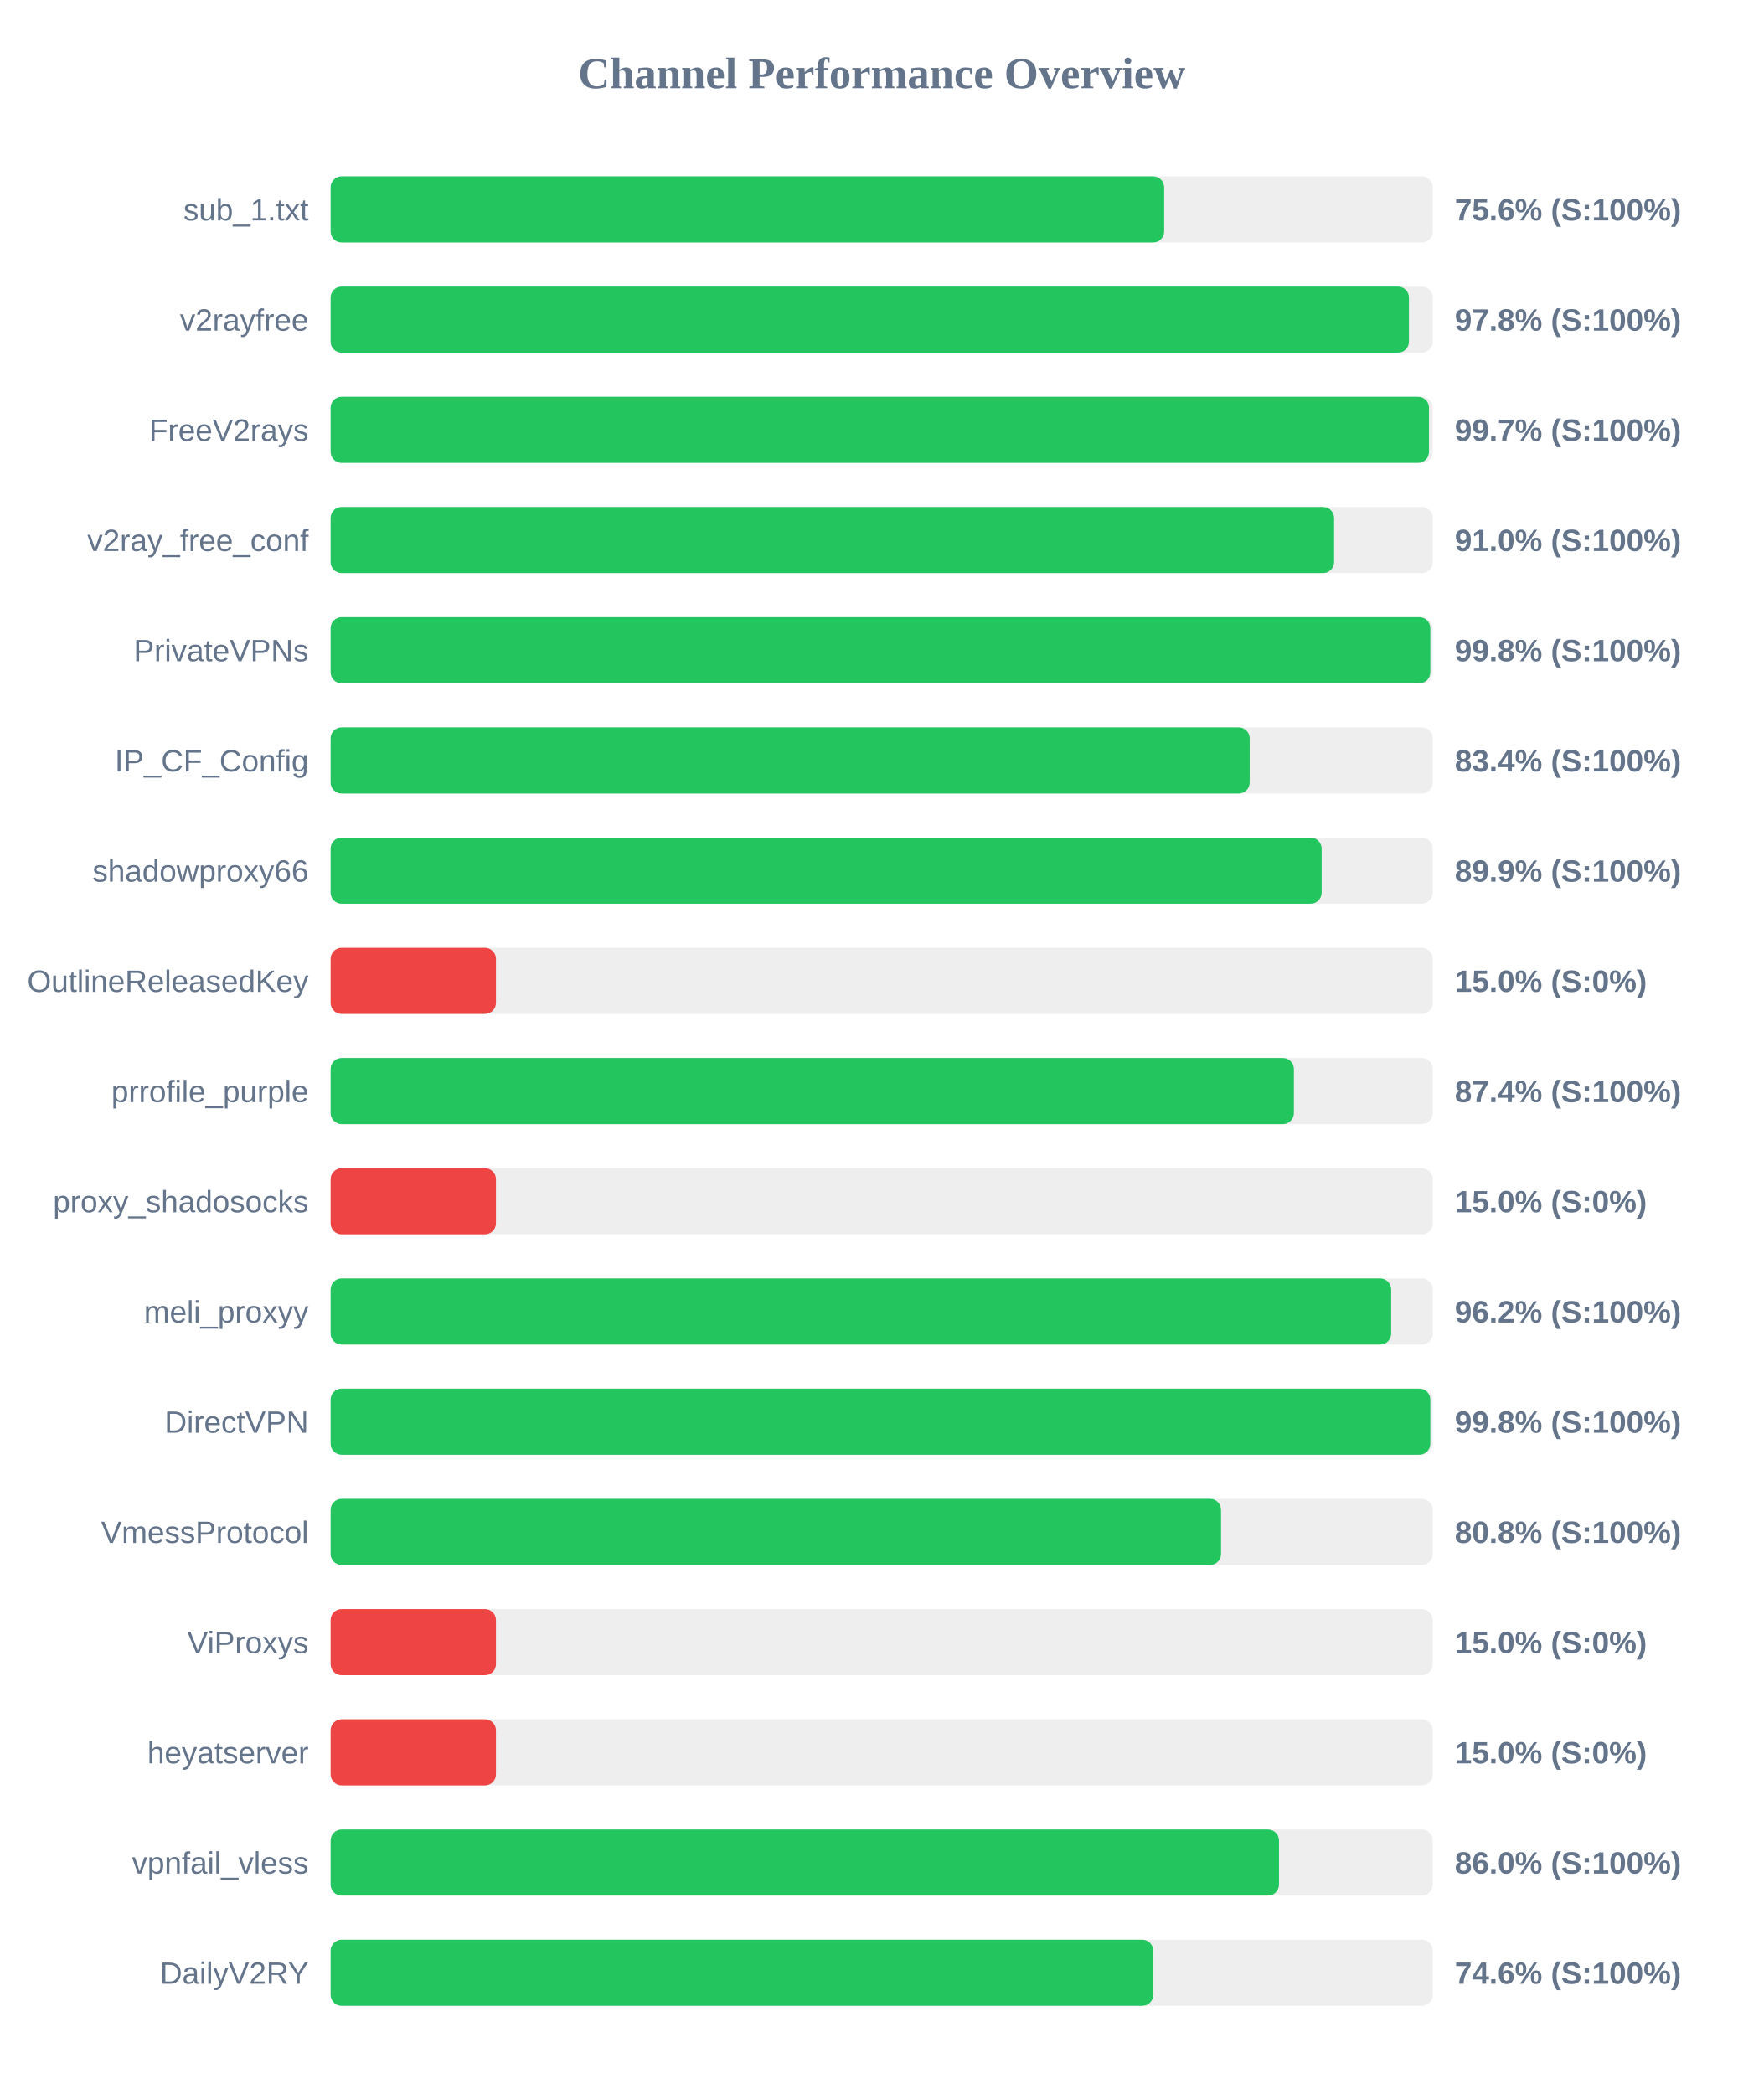
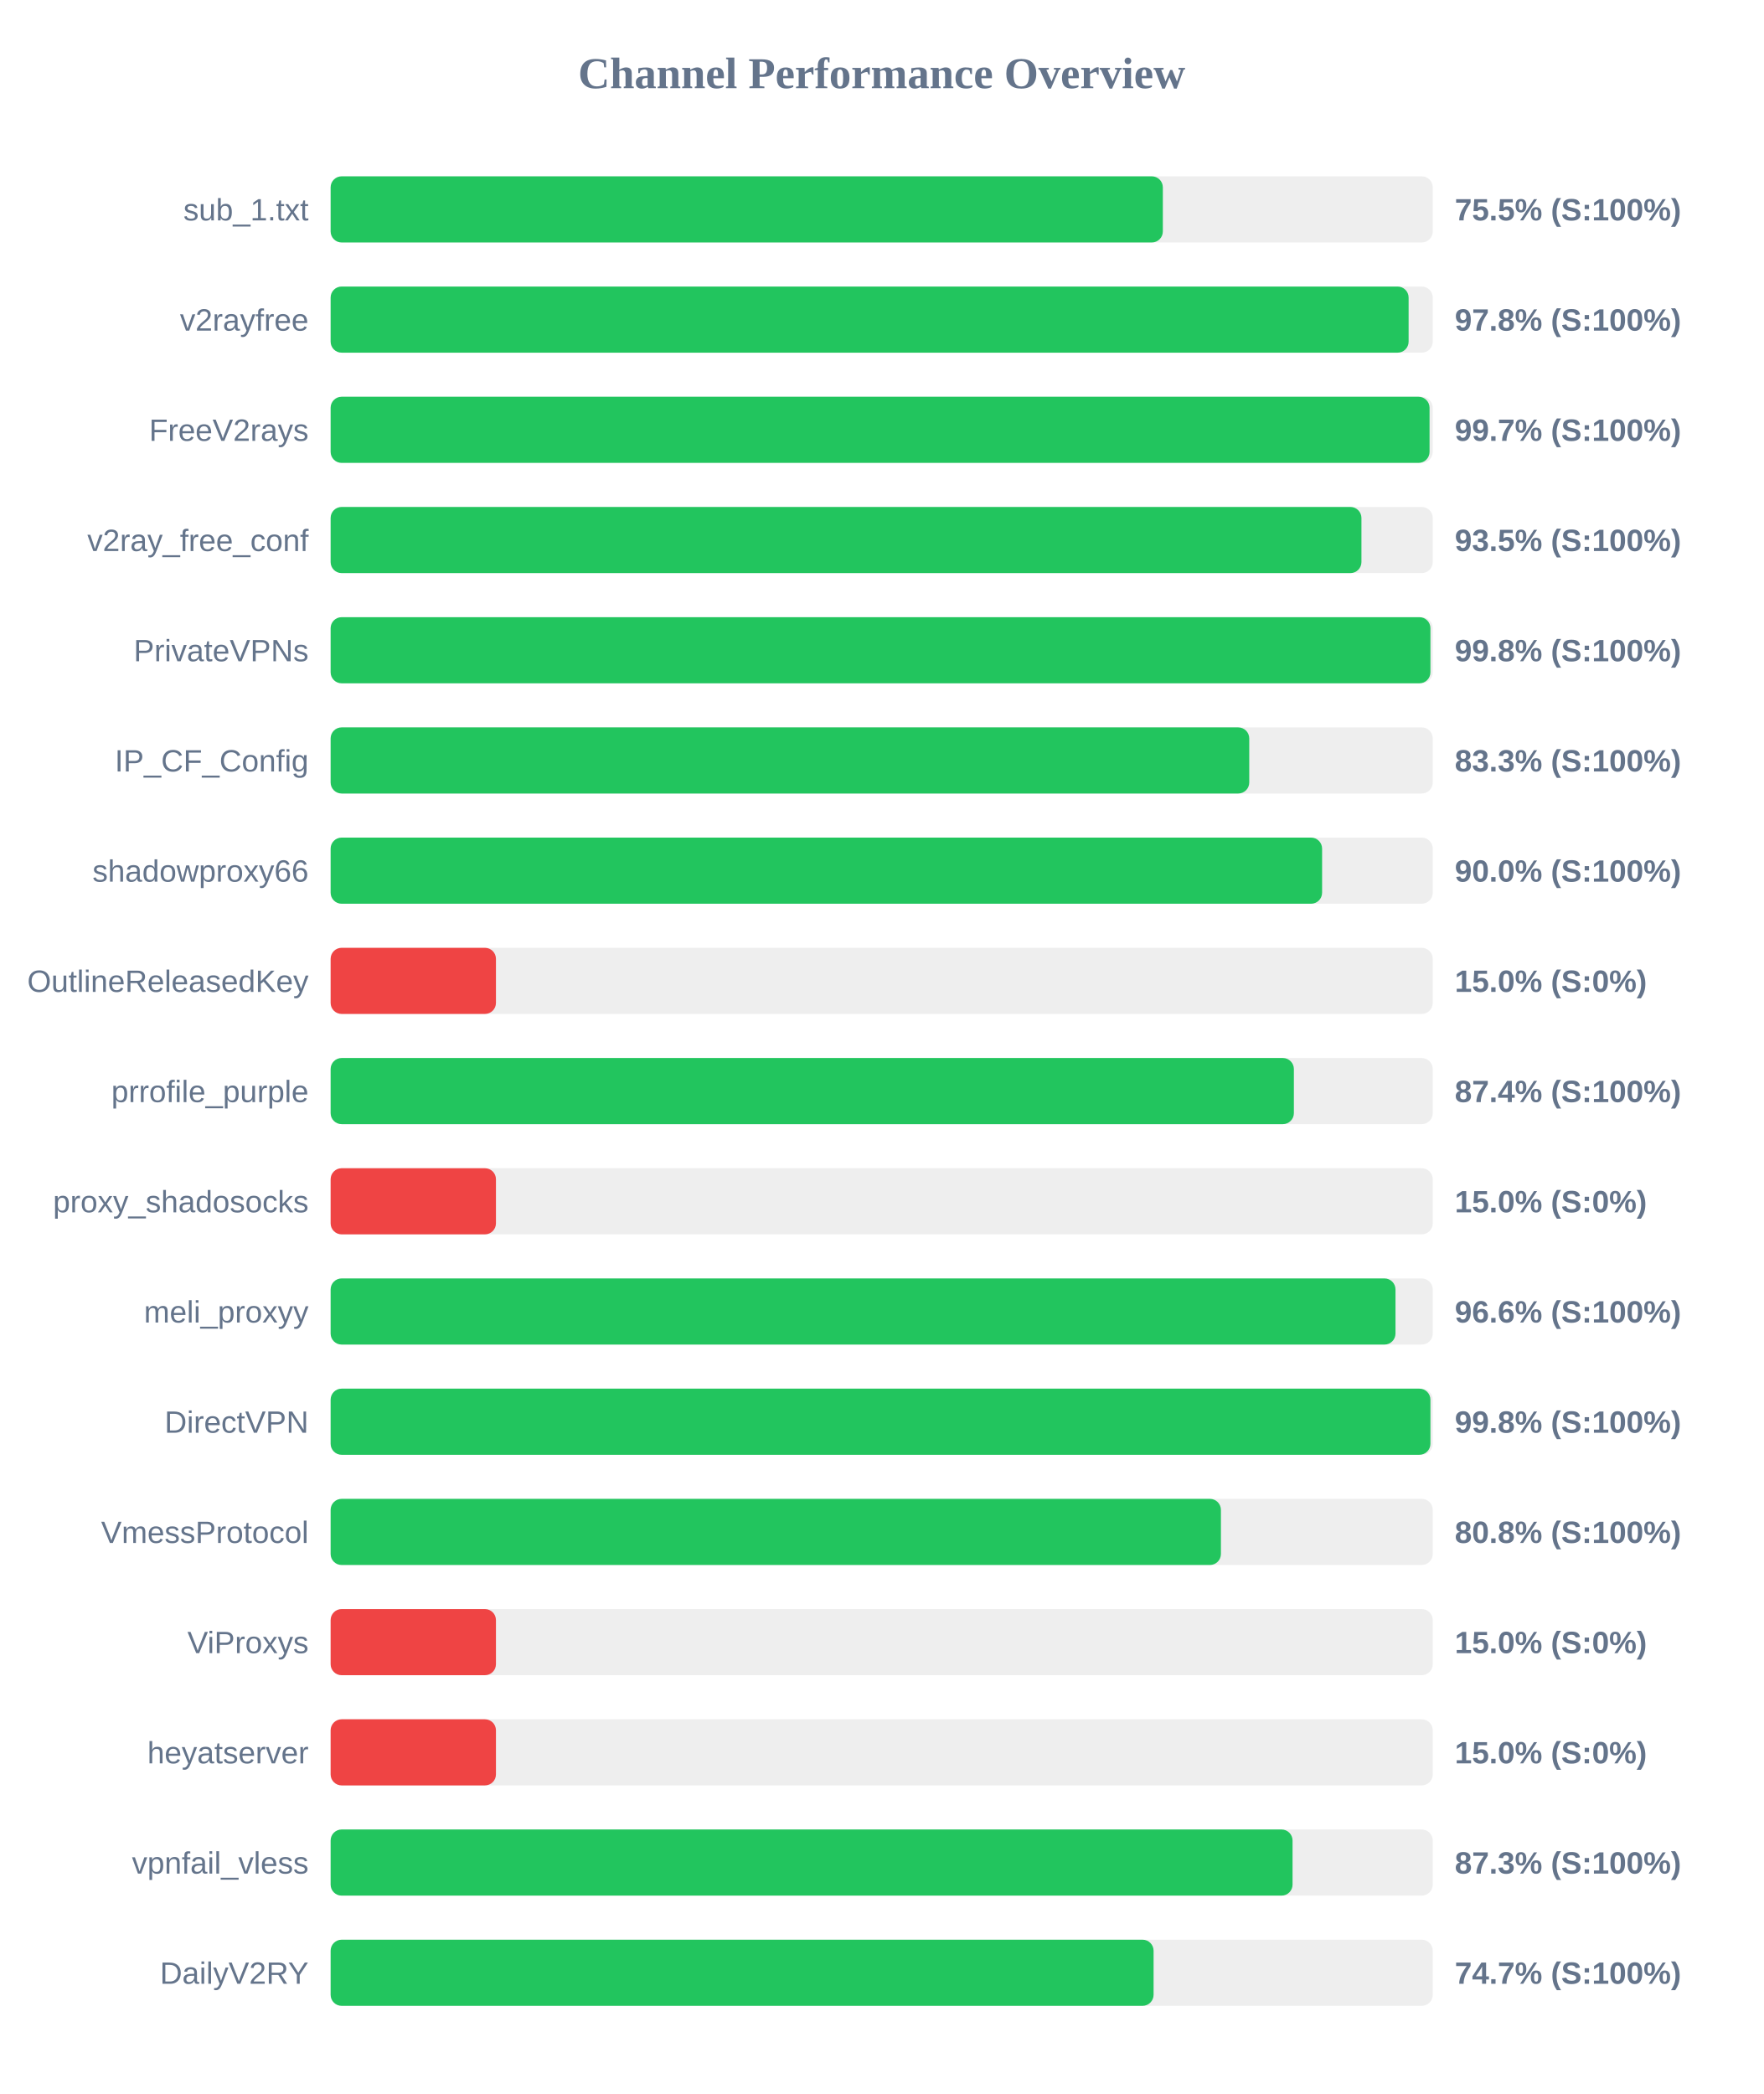
<svg xmlns="http://www.w3.org/2000/svg" width="800" height="950" version="1.1">
  <style>
        .row { font: 14px Arial; fill: #64748b; }
        .score { font: bold 14px Arial; fill: #64748b; }
    </style>
  <text x="400" y="40" text-anchor="middle" font-size="20px" font-weight="bold" fill="#64748b">Channel Performance Overview</text>
  <rect x="150" y="80" width="500" height="30" fill="#eee" rx="5" />
-   <rect x="150" y="80" width="378.15" height="30" fill="#22c55e" rx="5" />
+   <rect x="150" y="80" width="377.55" height="30" fill="#22c55e" rx="5" />
  <text x="140" y="100" text-anchor="end" class="row">sub_1.txt</text>
-   <text x="660" y="100" text-anchor="start" class="score">75.6% (S:100%)</text>
+   <text x="660" y="100" text-anchor="start" class="score">75.5% (S:100%)</text>
  <rect x="150" y="130" width="500" height="30" fill="#eee" rx="5" />
-   <rect x="150" y="130" width="489.2" height="30" fill="#22c55e" rx="5" />
+   <rect x="150" y="130" width="489.05" height="30" fill="#22c55e" rx="5" />
  <text x="140" y="150" text-anchor="end" class="row">v2rayfree</text>
  <text x="660" y="150" text-anchor="start" class="score">97.8% (S:100%)</text>
  <rect x="150" y="180" width="500" height="30" fill="#eee" rx="5" />
-   <rect x="150" y="180" width="498.3" height="30" fill="#22c55e" rx="5" />
+   <rect x="150" y="180" width="498.55" height="30" fill="#22c55e" rx="5" />
  <text x="140" y="200" text-anchor="end" class="row">FreeV2rays</text>
  <text x="660" y="200" text-anchor="start" class="score">99.7% (S:100%)</text>
  <rect x="150" y="230" width="500" height="30" fill="#eee" rx="5" />
-   <rect x="150" y="230" width="455.25" height="30" fill="#22c55e" rx="5" />
+   <rect x="150" y="230" width="467.65" height="30" fill="#22c55e" rx="5" />
  <text x="140" y="250" text-anchor="end" class="row">v2ray_free_conf</text>
-   <text x="660" y="250" text-anchor="start" class="score">91.0% (S:100%)</text>
+   <text x="660" y="250" text-anchor="start" class="score">93.5% (S:100%)</text>
  <rect x="150" y="280" width="500" height="30" fill="#eee" rx="5" />
-   <rect x="150" y="280" width="498.9" height="30" fill="#22c55e" rx="5" />
+   <rect x="150" y="280" width="498.95" height="30" fill="#22c55e" rx="5" />
  <text x="140" y="300" text-anchor="end" class="row">PrivateVPNs</text>
  <text x="660" y="300" text-anchor="start" class="score">99.8% (S:100%)</text>
  <rect x="150" y="330" width="500" height="30" fill="#eee" rx="5" />
-   <rect x="150" y="330" width="416.95" height="30" fill="#22c55e" rx="5" />
+   <rect x="150" y="330" width="416.75" height="30" fill="#22c55e" rx="5" />
  <text x="140" y="350" text-anchor="end" class="row">IP_CF_Config</text>
-   <text x="660" y="350" text-anchor="start" class="score">83.4% (S:100%)</text>
+   <text x="660" y="350" text-anchor="start" class="score">83.3% (S:100%)</text>
  <rect x="150" y="380" width="500" height="30" fill="#eee" rx="5" />
-   <rect x="150" y="380" width="449.6" height="30" fill="#22c55e" rx="5" />
+   <rect x="150" y="380" width="449.8" height="30" fill="#22c55e" rx="5" />
  <text x="140" y="400" text-anchor="end" class="row">shadowproxy66</text>
-   <text x="660" y="400" text-anchor="start" class="score">89.9% (S:100%)</text>
+   <text x="660" y="400" text-anchor="start" class="score">90.0% (S:100%)</text>
  <rect x="150" y="430" width="500" height="30" fill="#eee" rx="5" />
  <rect x="150" y="430" width="75.0" height="30" fill="#ef4444" rx="5" />
  <text x="140" y="450" text-anchor="end" class="row">OutlineReleasedKey</text>
  <text x="660" y="450" text-anchor="start" class="score">15.0% (S:0%)</text>
  <rect x="150" y="480" width="500" height="30" fill="#eee" rx="5" />
  <rect x="150" y="480" width="437.0" height="30" fill="#22c55e" rx="5" />
  <text x="140" y="500" text-anchor="end" class="row">prrofile_purple</text>
  <text x="660" y="500" text-anchor="start" class="score">87.4% (S:100%)</text>
  <rect x="150" y="530" width="500" height="30" fill="#eee" rx="5" />
  <rect x="150" y="530" width="75.0" height="30" fill="#ef4444" rx="5" />
  <text x="140" y="550" text-anchor="end" class="row">proxy_shadosocks</text>
  <text x="660" y="550" text-anchor="start" class="score">15.0% (S:0%)</text>
  <rect x="150" y="580" width="500" height="30" fill="#eee" rx="5" />
-   <rect x="150" y="580" width="481.15" height="30" fill="#22c55e" rx="5" />
+   <rect x="150" y="580" width="483.1" height="30" fill="#22c55e" rx="5" />
  <text x="140" y="600" text-anchor="end" class="row">meli_proxyy</text>
-   <text x="660" y="600" text-anchor="start" class="score">96.2% (S:100%)</text>
+   <text x="660" y="600" text-anchor="start" class="score">96.6% (S:100%)</text>
  <rect x="150" y="630" width="500" height="30" fill="#eee" rx="5" />
-   <rect x="150" y="630" width="498.9" height="30" fill="#22c55e" rx="5" />
+   <rect x="150" y="630" width="498.95" height="30" fill="#22c55e" rx="5" />
  <text x="140" y="650" text-anchor="end" class="row">DirectVPN</text>
  <text x="660" y="650" text-anchor="start" class="score">99.8% (S:100%)</text>
  <rect x="150" y="680" width="500" height="30" fill="#eee" rx="5" />
-   <rect x="150" y="680" width="403.95" height="30" fill="#22c55e" rx="5" />
+   <rect x="150" y="680" width="403.9" height="30" fill="#22c55e" rx="5" />
  <text x="140" y="700" text-anchor="end" class="row">VmessProtocol</text>
  <text x="660" y="700" text-anchor="start" class="score">80.8% (S:100%)</text>
  <rect x="150" y="730" width="500" height="30" fill="#eee" rx="5" />
  <rect x="150" y="730" width="75.0" height="30" fill="#ef4444" rx="5" />
  <text x="140" y="750" text-anchor="end" class="row">ViProxys</text>
  <text x="660" y="750" text-anchor="start" class="score">15.0% (S:0%)</text>
  <rect x="150" y="780" width="500" height="30" fill="#eee" rx="5" />
  <rect x="150" y="780" width="75.0" height="30" fill="#ef4444" rx="5" />
  <text x="140" y="800" text-anchor="end" class="row">heyatserver</text>
  <text x="660" y="800" text-anchor="start" class="score">15.0% (S:0%)</text>
  <rect x="150" y="830" width="500" height="30" fill="#eee" rx="5" />
-   <rect x="150" y="830" width="430.25" height="30" fill="#22c55e" rx="5" />
+   <rect x="150" y="830" width="436.4" height="30" fill="#22c55e" rx="5" />
  <text x="140" y="850" text-anchor="end" class="row">vpnfail_vless</text>
-   <text x="660" y="850" text-anchor="start" class="score">86.0% (S:100%)</text>
+   <text x="660" y="850" text-anchor="start" class="score">87.3% (S:100%)</text>
  <rect x="150" y="880" width="500" height="30" fill="#eee" rx="5" />
-   <rect x="150" y="880" width="373.2" height="30" fill="#22c55e" rx="5" />
+   <rect x="150" y="880" width="373.35" height="30" fill="#22c55e" rx="5" />
  <text x="140" y="900" text-anchor="end" class="row">DailyV2RY</text>
-   <text x="660" y="900" text-anchor="start" class="score">74.6% (S:100%)</text>
+   <text x="660" y="900" text-anchor="start" class="score">74.7% (S:100%)</text>
</svg>
